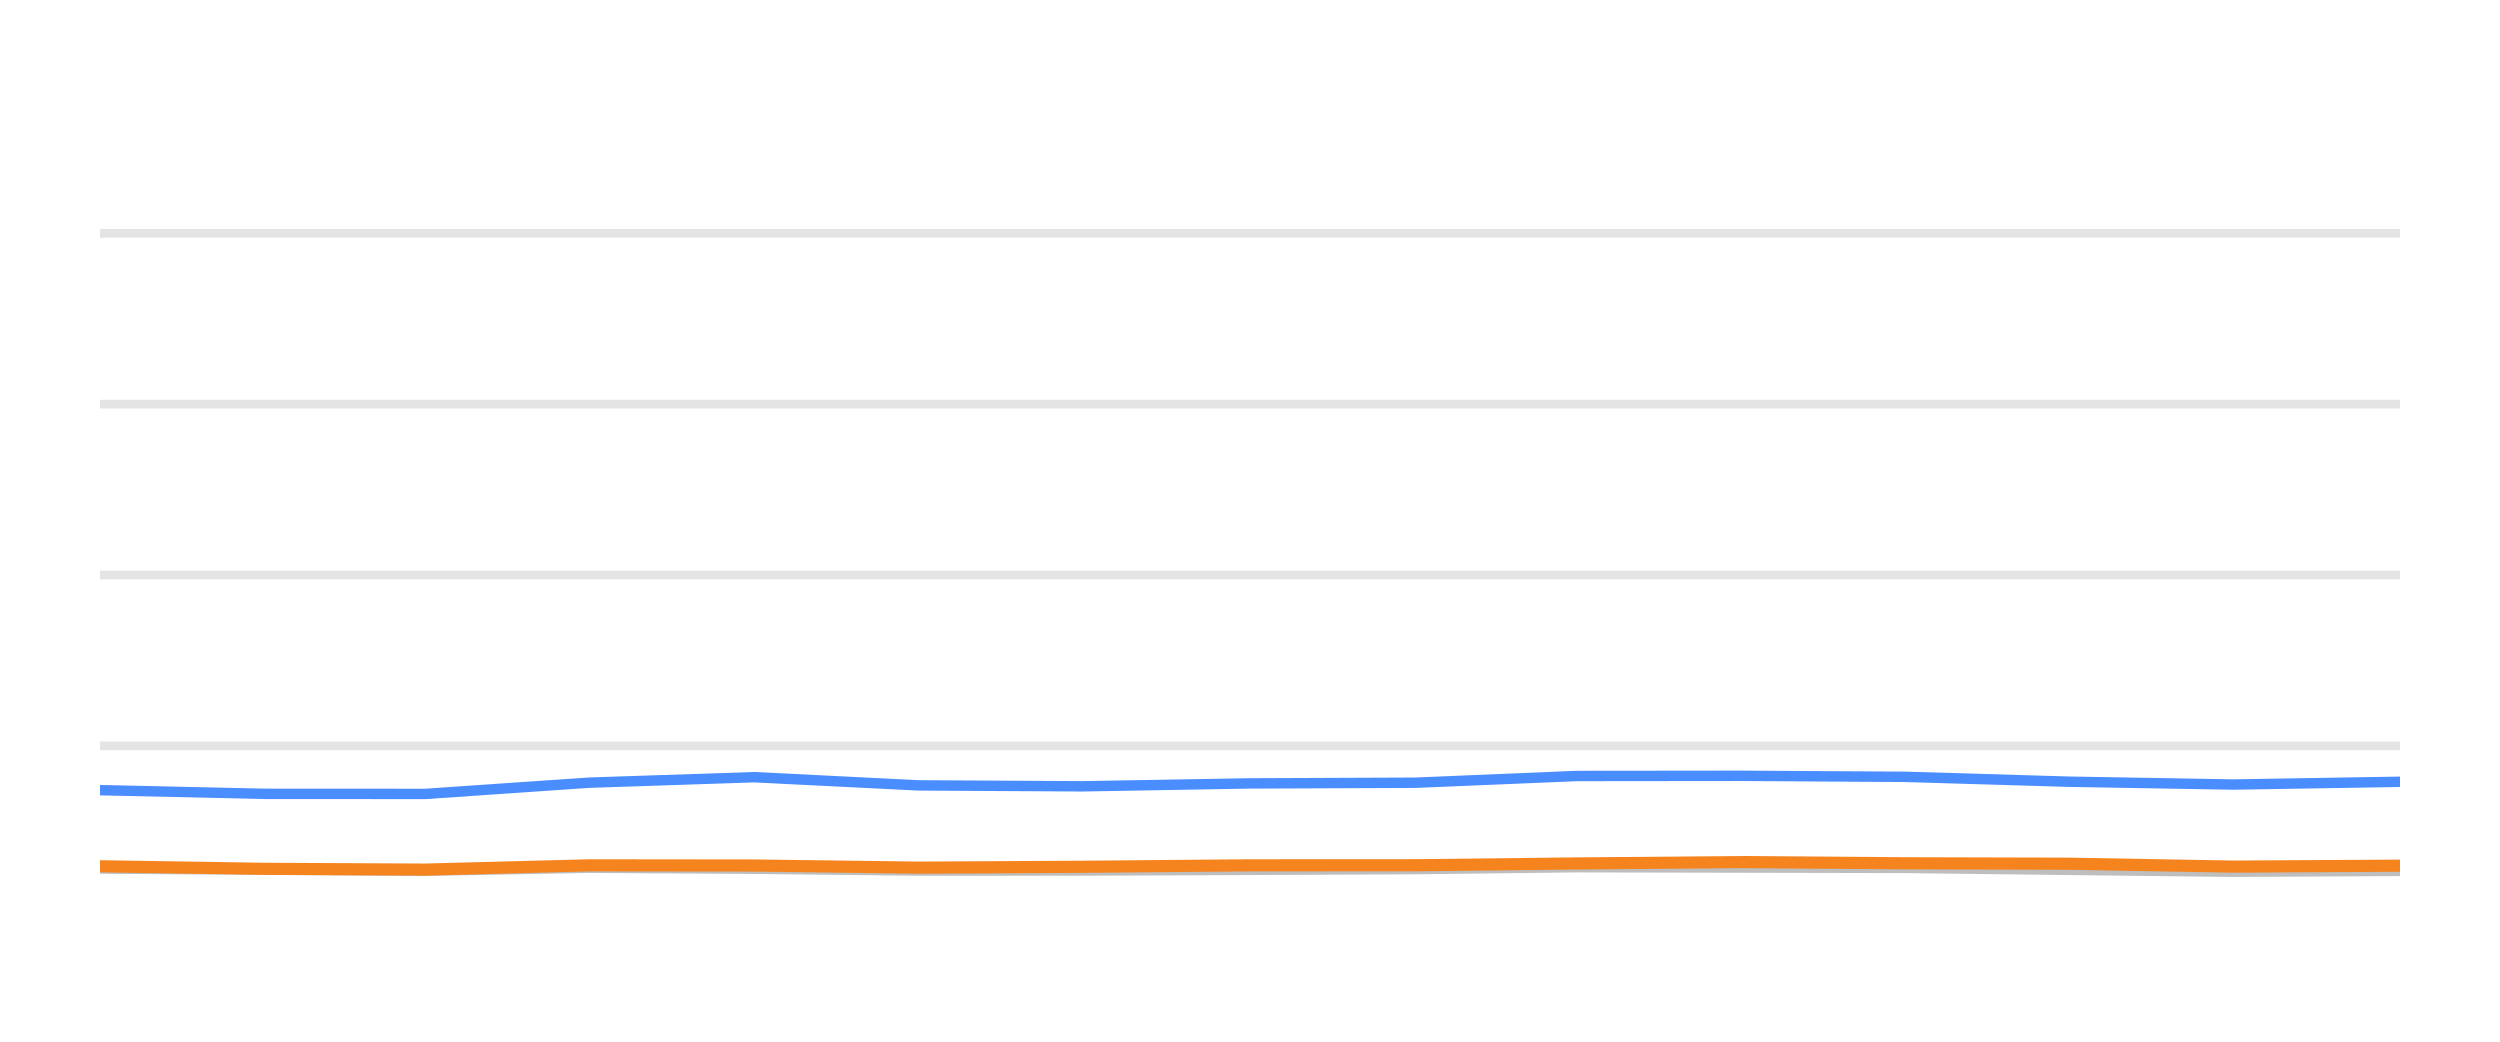
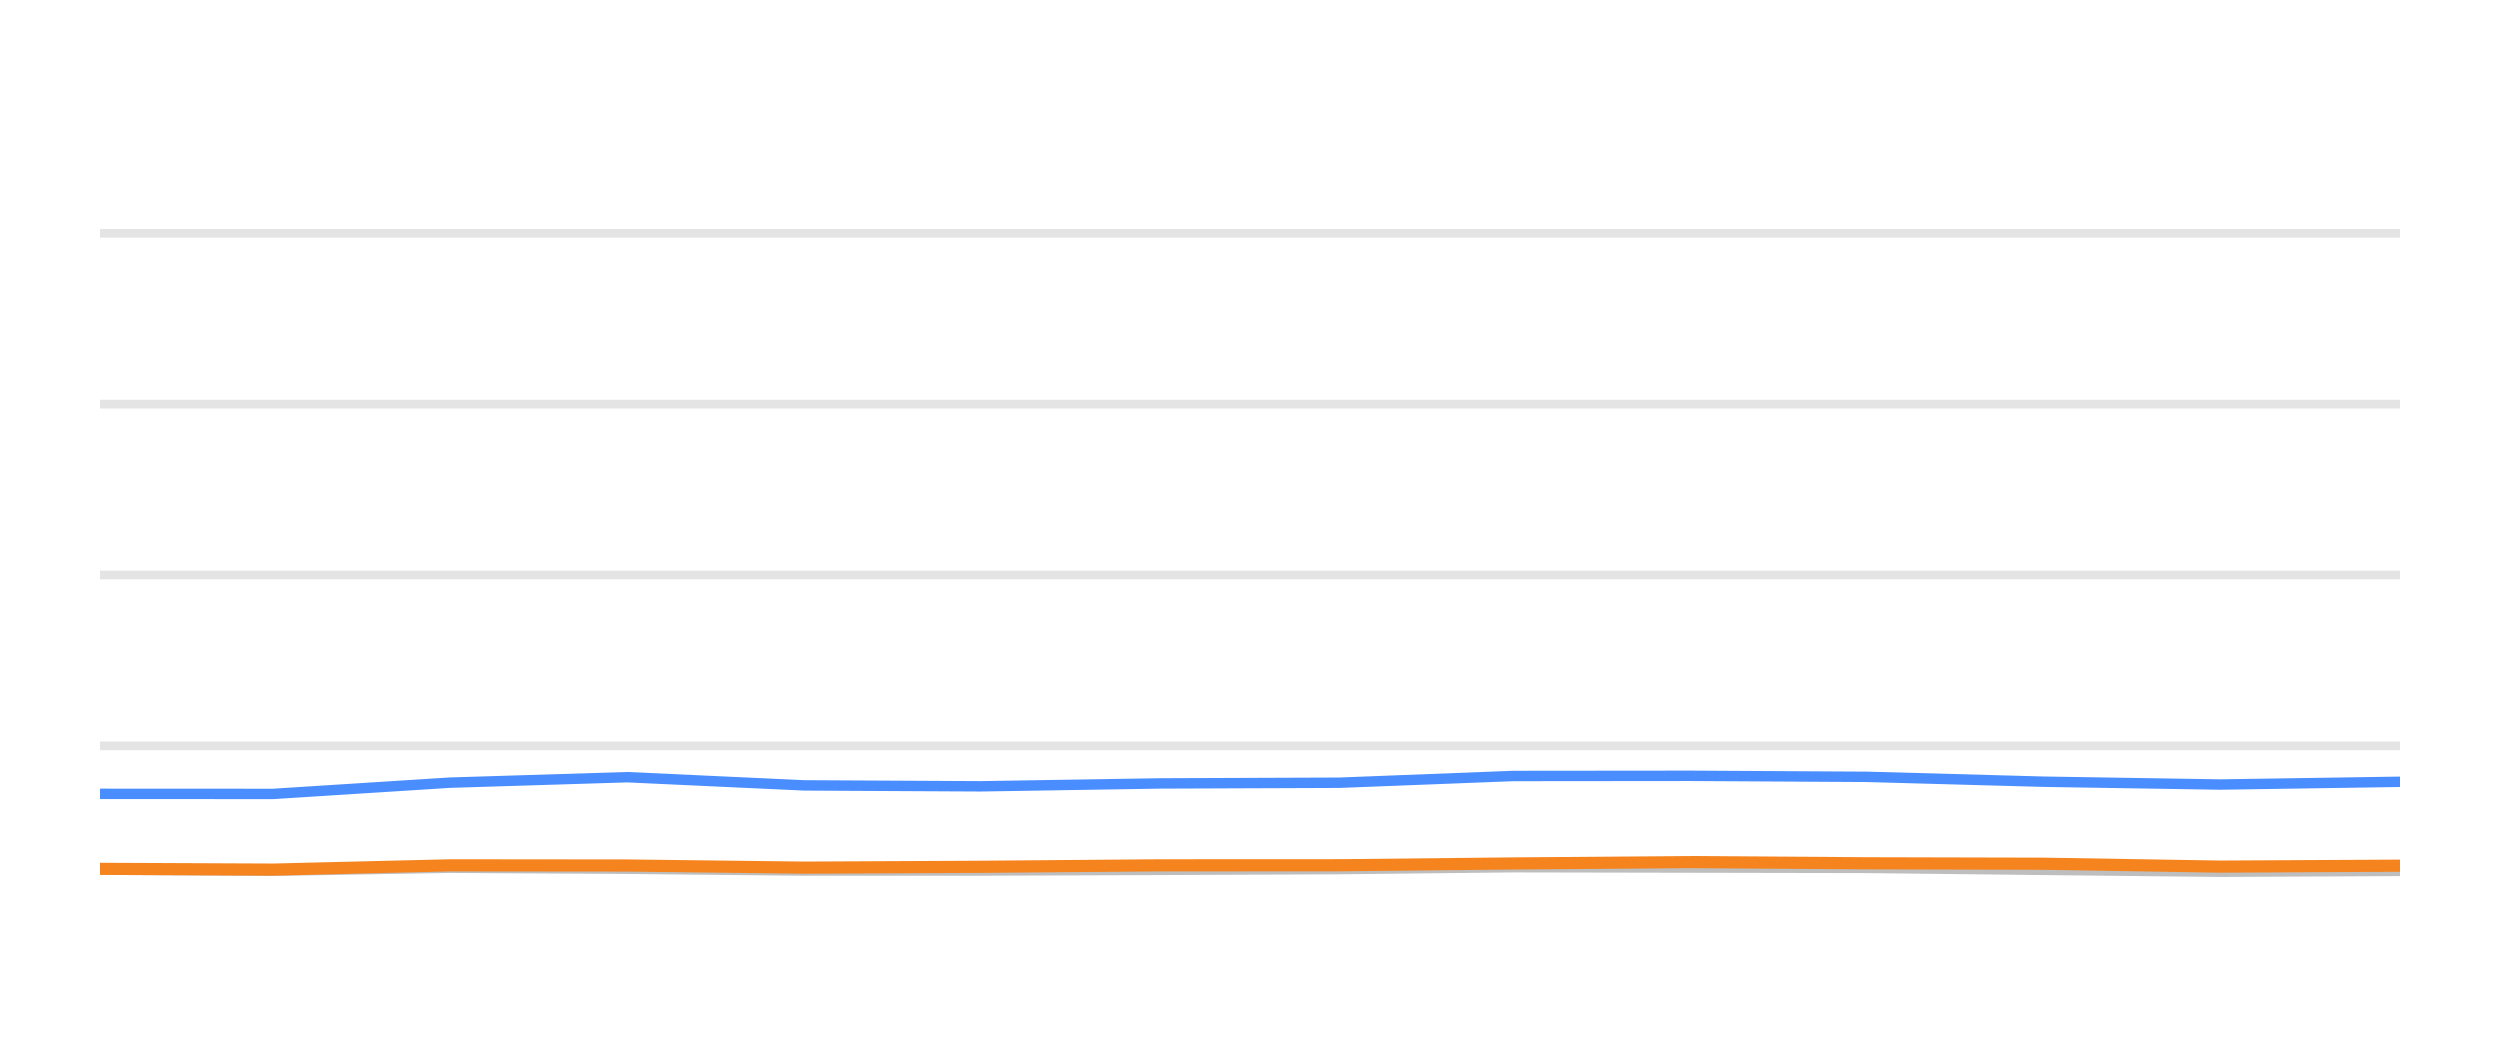
<svg xmlns="http://www.w3.org/2000/svg" width="144pt" height="60pt" viewBox="0 0 144 60" version="1.1">
  <defs>
    <style type="text/css">*{stroke-linejoin: round; stroke-linecap: butt}</style>
  </defs>
  <g id="figure_1">
    <g id="patch_1">
      <path d="M 0 60  L 144 60  L 144 0  L 0 0  L 0 60  z " style="fill: none; opacity: 0" />
    </g>
    <g id="axes_1">
      <g id="patch_2">
        <path d="M 5.76 52.8  L 138.24 52.8  L 138.24 3.6  L 5.76 3.6  L 5.76 52.8  z " style="fill: none" />
      </g>
      <g id="matplotlib.axis_1" />
      <g id="matplotlib.axis_2" />
      <g id="line2d_1">
-         <path d="M 5.76 42.96  L 138.24 42.96  " clip-path="url(#pb237ce6574)" style="fill: none; stroke: #b2b2b2; stroke-opacity: 0.35; stroke-width: 0.5; stroke-linecap: square" />
+         <path d="M 5.76 42.96  L 138.24 42.96  " clip-path="url(#p8e317cd84d)" style="fill: none; stroke: #b2b2b2; stroke-opacity: 0.35; stroke-width: 0.5; stroke-linecap: square" />
      </g>
      <g id="line2d_2">
-         <path d="M 5.76 33.12  L 138.24 33.12  " clip-path="url(#pb237ce6574)" style="fill: none; stroke: #b2b2b2; stroke-opacity: 0.35; stroke-width: 0.5; stroke-linecap: square" />
+         <path d="M 5.76 33.12  L 138.24 33.12  " clip-path="url(#p8e317cd84d)" style="fill: none; stroke: #b2b2b2; stroke-opacity: 0.35; stroke-width: 0.5; stroke-linecap: square" />
      </g>
      <g id="line2d_3">
-         <path d="M 5.76 23.28  L 138.24 23.28  " clip-path="url(#pb237ce6574)" style="fill: none; stroke: #b2b2b2; stroke-opacity: 0.35; stroke-width: 0.5; stroke-linecap: square" />
+         <path d="M 5.76 23.28  L 138.24 23.28  " clip-path="url(#p8e317cd84d)" style="fill: none; stroke: #b2b2b2; stroke-opacity: 0.35; stroke-width: 0.5; stroke-linecap: square" />
      </g>
      <g id="line2d_4">
-         <path d="M 5.76 13.44  L 138.24 13.44  " clip-path="url(#pb237ce6574)" style="fill: none; stroke: #b2b2b2; stroke-opacity: 0.35; stroke-width: 0.5; stroke-linecap: square" />
+         <path d="M 5.76 13.44  L 138.24 13.44  " clip-path="url(#p8e317cd84d)" style="fill: none; stroke: #b2b2b2; stroke-opacity: 0.35; stroke-width: 0.5; stroke-linecap: square" />
      </g>
      <g id="line2d_5">
-         <path d="M 5.76 50.03  L 15.244 50.089  L 24.488 50.158  L 33.953 49.981  L 43.44 50.04  L 52.904 50.143  L 62.32 50.143  L 71.925 50.104  L 81.517 50.06  L 90.807 49.951  L 100.277 49.971  L 109.725 49.991  L 119.184 50.104  L 128.622 50.212  L 138.24 50.163  " clip-path="url(#pb237ce6574)" style="fill: none; stroke: #bebebe; stroke-width: 0.6; stroke-linecap: round" />
+         <path d="M 5.76 50.089  L 15.717 50.158  L 25.912 49.981  L 36.13 50.04  L 46.324 50.143  L 56.466 50.143  L 66.812 50.104  L 77.143 50.06  L 87.15 49.951  L 97.35 49.971  L 107.527 49.991  L 117.715 50.104  L 127.881 50.212  L 138.24 50.163  " clip-path="url(#p8e317cd84d)" style="fill: none; stroke: #bebebe; stroke-width: 0.6; stroke-linecap: round" />
      </g>
      <g id="line2d_6">
-         <path d="M 5.76 45.513  L 15.244 45.725  L 24.488 45.73  L 33.953 45.081  L 43.44 44.766  L 52.904 45.238  L 62.32 45.292  L 71.925 45.125  L 81.517 45.085  L 90.807 44.697  L 100.277 44.687  L 109.725 44.746  L 119.184 45.026  L 128.622 45.189  L 138.24 45.031  " clip-path="url(#pb237ce6574)" style="fill: none; stroke: #4a8dff; stroke-width: 0.6; stroke-linecap: round" />
+         <path d="M 5.76 45.725  L 15.717 45.73  L 25.912 45.081  L 36.13 44.766  L 46.324 45.238  L 56.466 45.292  L 66.812 45.125  L 77.143 45.085  L 87.15 44.697  L 97.35 44.687  L 107.527 44.746  L 117.715 45.026  L 127.881 45.189  L 138.24 45.031  " clip-path="url(#p8e317cd84d)" style="fill: none; stroke: #4a8dff; stroke-width: 0.6; stroke-linecap: round" />
      </g>
      <g id="line2d_7">
-         <path d="M 5.76 49.897  L 15.244 50.045  L 24.488 50.089  L 33.953 49.843  L 43.44 49.853  L 52.904 49.976  L 62.32 49.927  L 71.925 49.843  L 81.517 49.838  L 90.807 49.735  L 100.277 49.656  L 109.725 49.725  L 119.184 49.75  L 128.622 49.917  L 138.24 49.863  " clip-path="url(#pb237ce6574)" style="fill: none; stroke: #f5841e; stroke-width: 0.7; stroke-linecap: round" />
+         <path d="M 5.76 50.045  L 15.717 50.089  L 25.912 49.843  L 36.13 49.853  L 46.324 49.976  L 56.466 49.927  L 66.812 49.843  L 77.143 49.838  L 87.15 49.735  L 97.35 49.656  L 107.527 49.725  L 117.715 49.75  L 127.881 49.917  L 138.24 49.863  " clip-path="url(#p8e317cd84d)" style="fill: none; stroke: #f5841e; stroke-width: 0.7; stroke-linecap: round" />
      </g>
    </g>
  </g>
  <defs>
-     <clipPath id="pb237ce6574">
+     <clipPath id="p8e317cd84d">
      <rect x="5.76" y="3.6" width="132.48" height="49.2" />
    </clipPath>
  </defs>
</svg>
